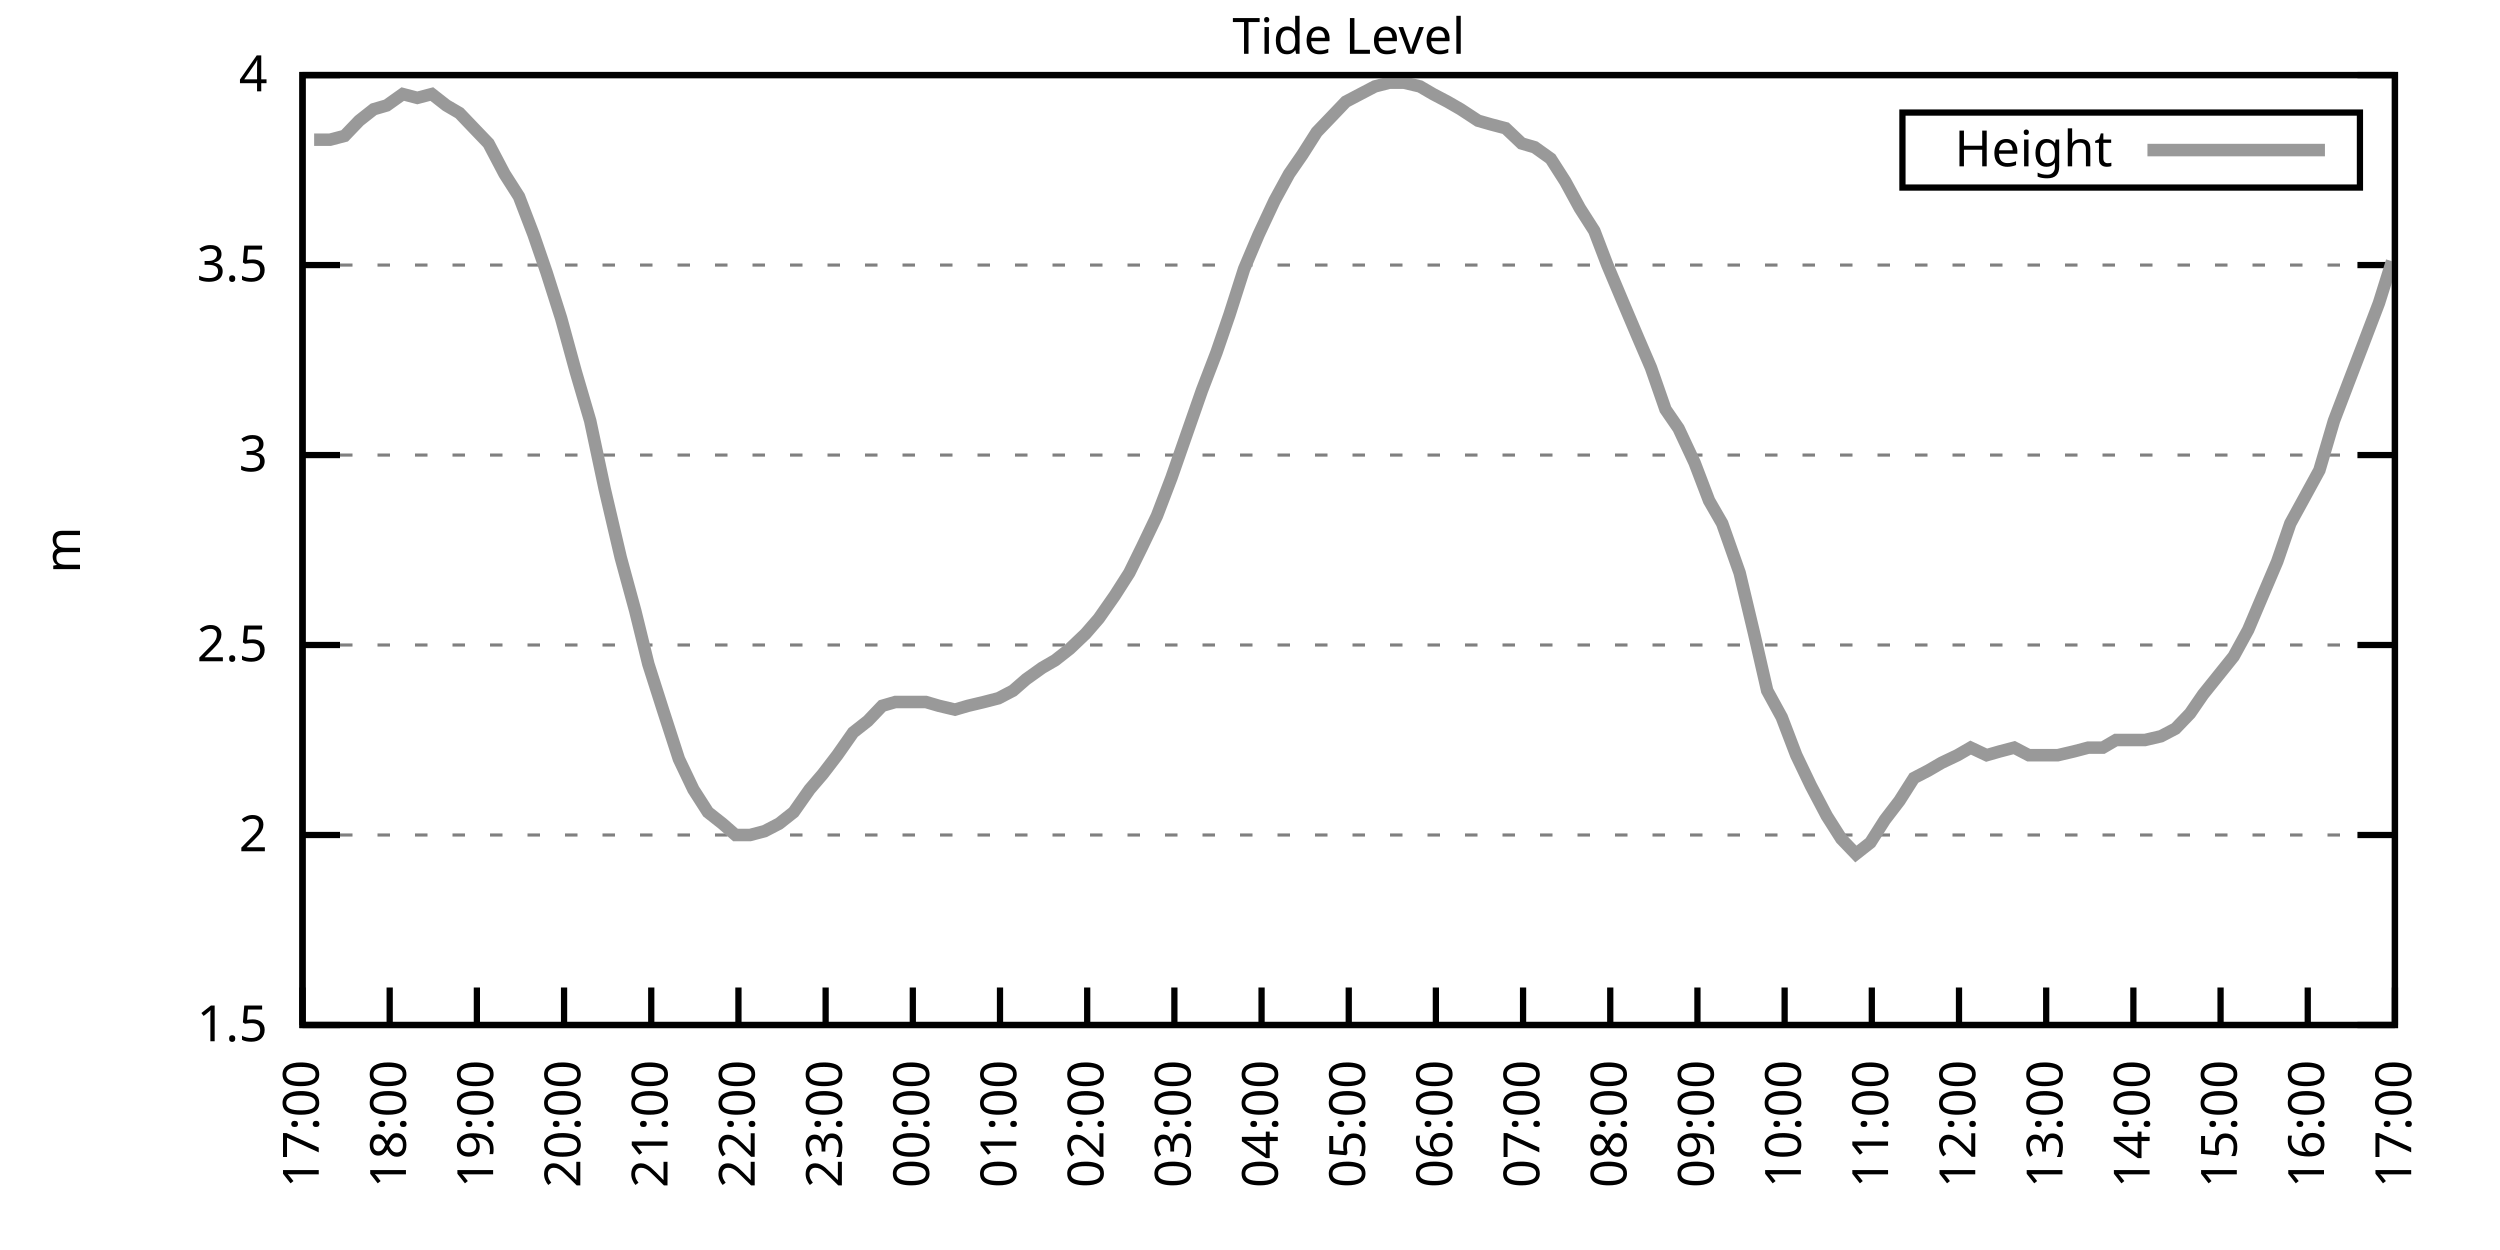
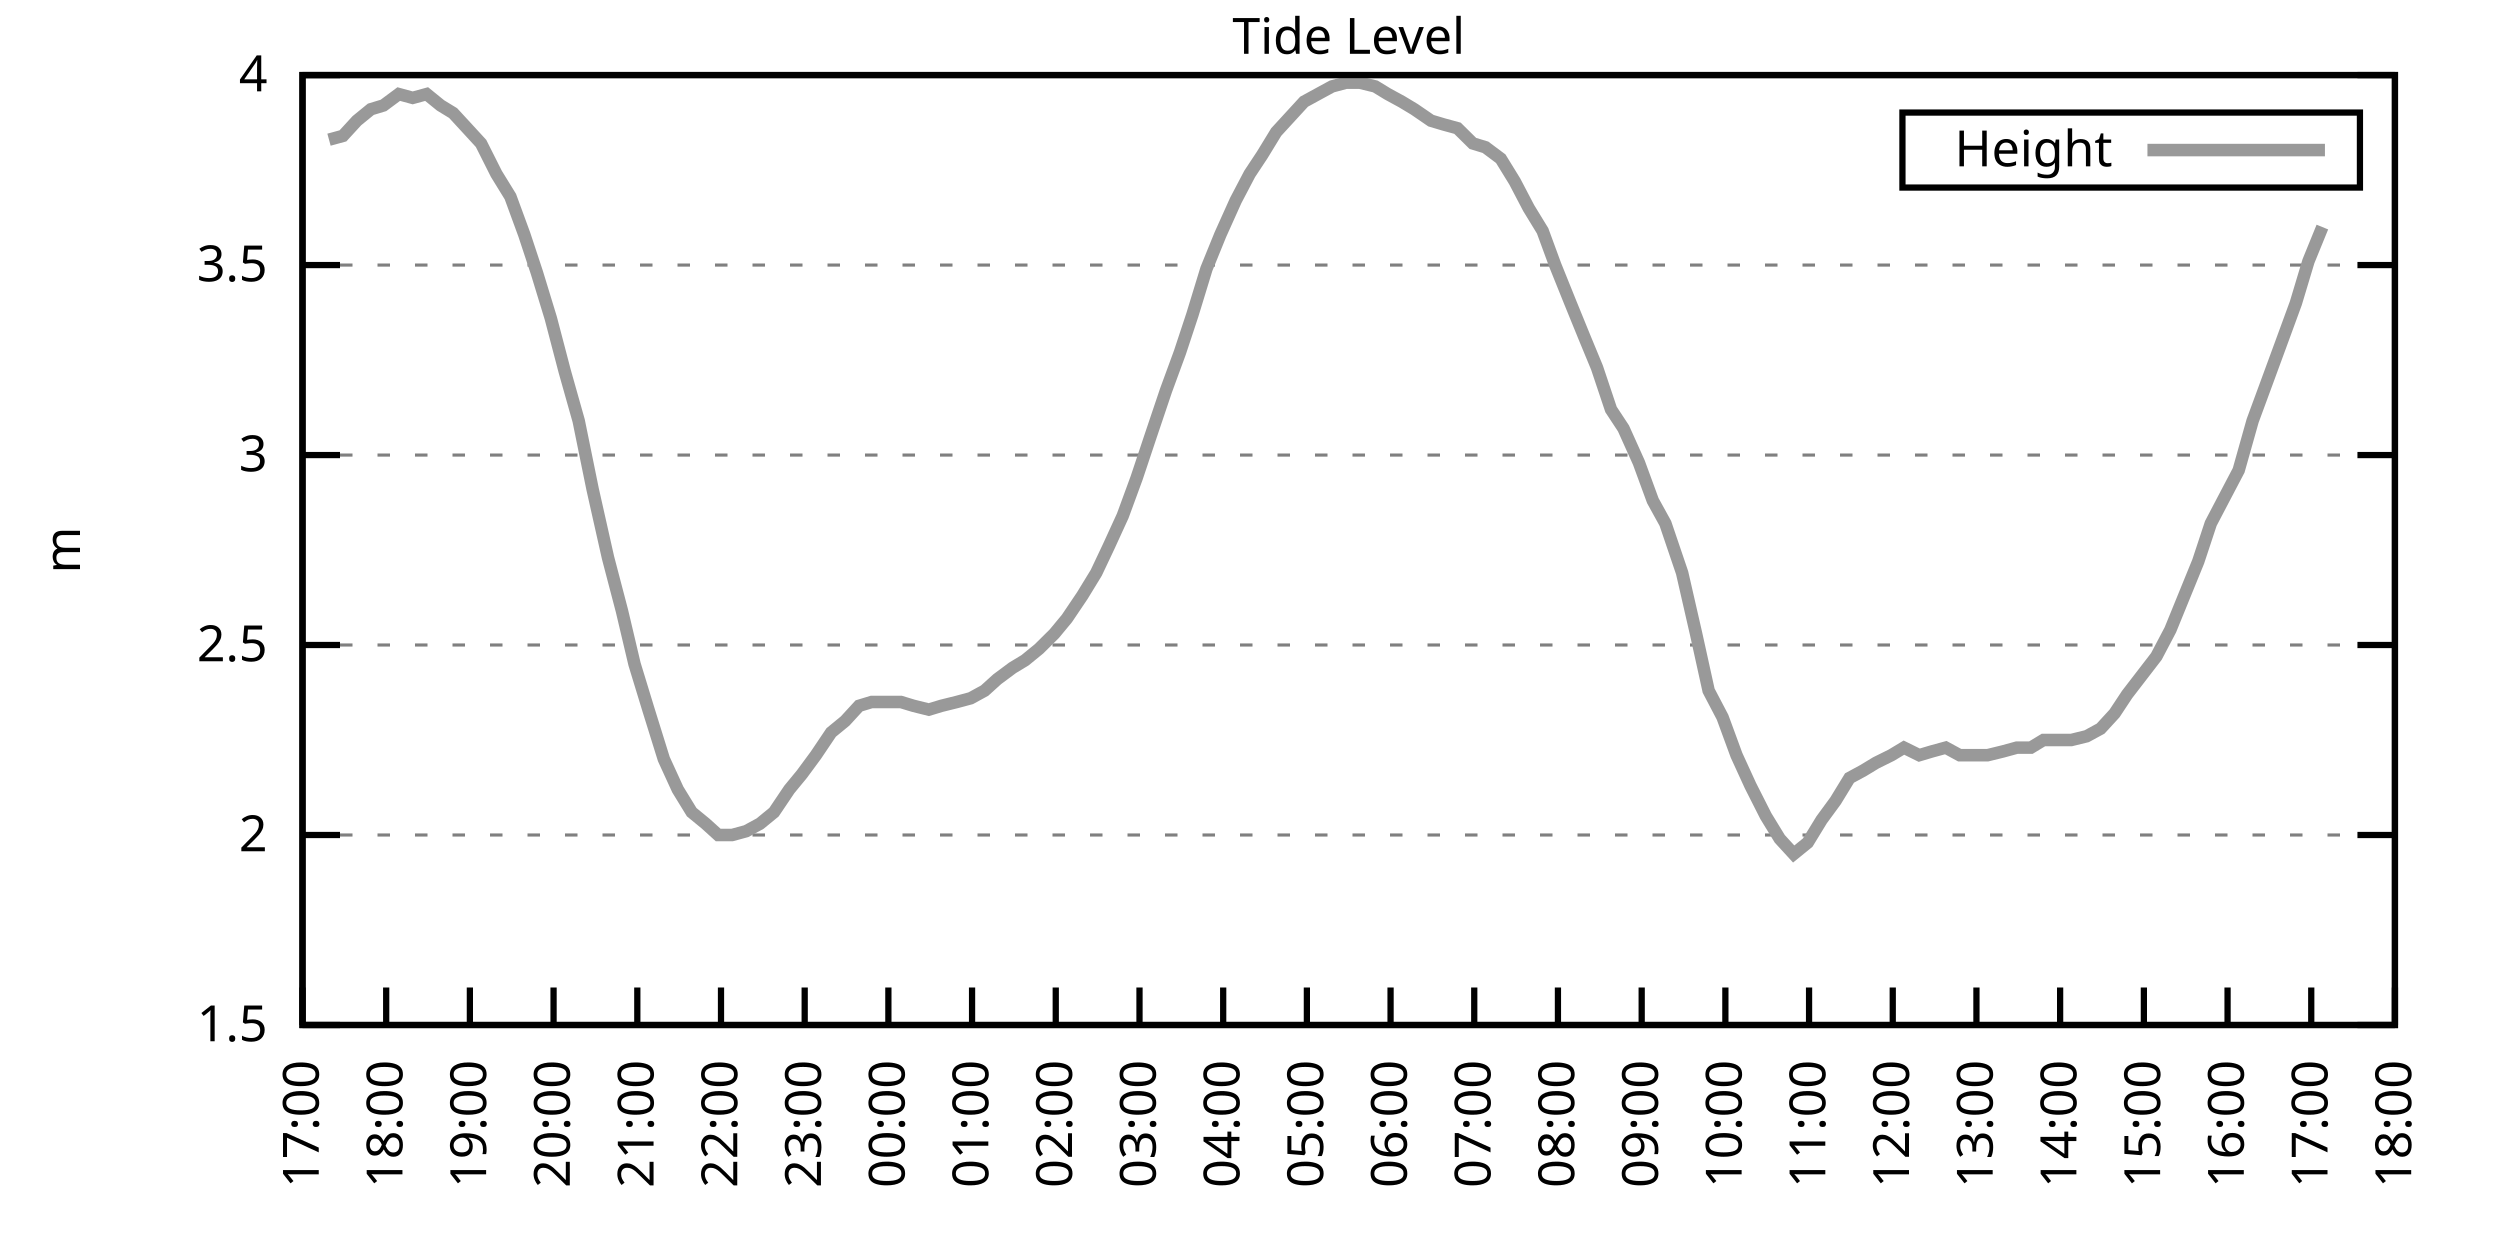
<svg xmlns="http://www.w3.org/2000/svg" xmlns:xlink="http://www.w3.org/1999/xlink" width="400" height="200" viewBox="0 0 400 200">
  <g id="gnuplot_canvas">
    <rect x="0" y="0" width="400" height="200" fill="none" />
    <defs>
      <circle id="gpDot" r="0.5" stroke-width="0.5" stroke="currentColor" />
      <path id="gpPt0" stroke-width="0.333" stroke="currentColor" d="M-1,0 h2 M0,-1 v2" />
      <path id="gpPt1" stroke-width="0.333" stroke="currentColor" d="M-1,-1 L1,1 M1,-1 L-1,1" />
      <path id="gpPt2" stroke-width="0.333" stroke="currentColor" d="M-1,0 L1,0 M0,-1 L0,1 M-1,-1 L1,1 M-1,1 L1,-1" />
      <rect id="gpPt3" stroke-width="0.333" stroke="currentColor" x="-1" y="-1" width="2" height="2" />
      <rect id="gpPt4" stroke-width="0.333" stroke="currentColor" fill="currentColor" x="-1" y="-1" width="2" height="2" />
      <circle id="gpPt5" stroke-width="0.333" stroke="currentColor" cx="0" cy="0" r="1" />
      <use xlink:href="#gpPt5" id="gpPt6" fill="currentColor" stroke="none" />
      <path id="gpPt7" stroke-width="0.333" stroke="currentColor" d="M0,-1.33 L-1.33,0.67 L1.33,0.67 z" />
      <use xlink:href="#gpPt7" id="gpPt8" fill="currentColor" stroke="none" />
      <use xlink:href="#gpPt7" id="gpPt9" stroke="currentColor" transform="rotate(180)" />
      <use xlink:href="#gpPt9" id="gpPt10" fill="currentColor" stroke="none" />
      <use xlink:href="#gpPt3" id="gpPt11" stroke="currentColor" transform="rotate(45)" />
      <use xlink:href="#gpPt11" id="gpPt12" fill="currentColor" stroke="none" />
      <path id="gpPt13" stroke-width="0.333" stroke="currentColor" d="M0,1.330 L1.265,0.411 L0.782,-1.067 L-0.782,-1.076 L-1.265,0.411 z" />
      <use xlink:href="#gpPt13" id="gpPt14" fill="currentColor" stroke="none" />
      <filter id="textbox" filterUnits="objectBoundingBox" x="0" y="0" height="1" width="1">
        <feFlood flood-color="white" flood-opacity="1" result="bgnd" />
        <feComposite in="SourceGraphic" in2="bgnd" operator="atop" />
      </filter>
      <filter id="greybox" filterUnits="objectBoundingBox" x="0" y="0" height="1" width="1">
        <feFlood flood-color="lightgrey" flood-opacity="1" result="grey" />
        <feComposite in="SourceGraphic" in2="grey" operator="atop" />
      </filter>
    </defs>
    <g fill="none" color="white" stroke="currentColor" stroke-width="1.00" stroke-linecap="butt" stroke-linejoin="miter">
</g>
    <g fill="none" color="black" stroke="currentColor" stroke-width="1.00" stroke-linecap="butt" stroke-linejoin="miter">
      <g stroke="none" shape-rendering="crispEdges">
        <polygon fill="rgb(255, 255, 255)" points="48.40,164.00 383.18,164.00 383.18,12.02 48.40,12.02 " />
      </g>
    </g>
    <g fill="none" color="black" stroke="currentColor" stroke-width="1.00" stroke-linecap="butt" stroke-linejoin="miter">
</g>
    <g fill="none" color="black" stroke="black" stroke-width="0.50" stroke-linecap="butt" stroke-linejoin="miter">
</g>
    <g fill="none" color="gray" stroke="currentColor" stroke-width="0.50" stroke-linecap="butt" stroke-linejoin="miter">
      <path stroke="gray" stroke-dasharray="2,4" class="gridline" d="M48.40,164.00 L383.19,164.00  " />
    </g>
    <g fill="none" color="gray" stroke="gray" stroke-width="1.00" stroke-linecap="butt" stroke-linejoin="miter">
</g>
    <g fill="none" color="black" stroke="currentColor" stroke-width="1.00" stroke-linecap="butt" stroke-linejoin="miter">
      <path stroke="black" d="M48.40,164.00 L54.40,164.00 M383.19,164.00 L377.19,164.00  " />
      <g transform="translate(42.80,166.60)" stroke="none" fill="black" font-family="Sans" font-size="8.00" text-anchor="end">
        <text>
          <tspan font-family="Sans"> 1.5</tspan>
        </text>
      </g>
    </g>
    <g fill="none" color="black" stroke="currentColor" stroke-width="1.00" stroke-linecap="butt" stroke-linejoin="miter">
</g>
    <g fill="none" color="black" stroke="black" stroke-width="0.50" stroke-linecap="butt" stroke-linejoin="miter">
</g>
    <g fill="none" color="gray" stroke="currentColor" stroke-width="0.50" stroke-linecap="butt" stroke-linejoin="miter">
      <path stroke="gray" stroke-dasharray="2,4" class="gridline" d="M48.40,133.60 L383.19,133.60  " />
    </g>
    <g fill="none" color="gray" stroke="gray" stroke-width="1.00" stroke-linecap="butt" stroke-linejoin="miter">
</g>
    <g fill="none" color="black" stroke="currentColor" stroke-width="1.00" stroke-linecap="butt" stroke-linejoin="miter">
      <path stroke="black" d="M48.40,133.60 L54.40,133.60 M383.19,133.60 L377.19,133.60  " />
      <g transform="translate(42.80,136.20)" stroke="none" fill="black" font-family="Sans" font-size="8.00" text-anchor="end">
        <text>
          <tspan font-family="Sans"> 2</tspan>
        </text>
      </g>
    </g>
    <g fill="none" color="black" stroke="currentColor" stroke-width="1.00" stroke-linecap="butt" stroke-linejoin="miter">
</g>
    <g fill="none" color="black" stroke="black" stroke-width="0.50" stroke-linecap="butt" stroke-linejoin="miter">
</g>
    <g fill="none" color="gray" stroke="currentColor" stroke-width="0.50" stroke-linecap="butt" stroke-linejoin="miter">
      <path stroke="gray" stroke-dasharray="2,4" class="gridline" d="M48.40,103.20 L383.19,103.20  " />
    </g>
    <g fill="none" color="gray" stroke="gray" stroke-width="1.00" stroke-linecap="butt" stroke-linejoin="miter">
</g>
    <g fill="none" color="black" stroke="currentColor" stroke-width="1.00" stroke-linecap="butt" stroke-linejoin="miter">
      <path stroke="black" d="M48.40,103.20 L54.40,103.20 M383.19,103.20 L377.19,103.20  " />
      <g transform="translate(42.80,105.80)" stroke="none" fill="black" font-family="Sans" font-size="8.00" text-anchor="end">
        <text>
          <tspan font-family="Sans"> 2.5</tspan>
        </text>
      </g>
    </g>
    <g fill="none" color="black" stroke="currentColor" stroke-width="1.00" stroke-linecap="butt" stroke-linejoin="miter">
</g>
    <g fill="none" color="black" stroke="black" stroke-width="0.50" stroke-linecap="butt" stroke-linejoin="miter">
</g>
    <g fill="none" color="gray" stroke="currentColor" stroke-width="0.50" stroke-linecap="butt" stroke-linejoin="miter">
      <path stroke="gray" stroke-dasharray="2,4" class="gridline" d="M48.40,72.81 L383.19,72.81  " />
    </g>
    <g fill="none" color="gray" stroke="gray" stroke-width="1.00" stroke-linecap="butt" stroke-linejoin="miter">
</g>
    <g fill="none" color="black" stroke="currentColor" stroke-width="1.00" stroke-linecap="butt" stroke-linejoin="miter">
      <path stroke="black" d="M48.40,72.81 L54.40,72.81 M383.19,72.81 L377.19,72.81  " />
      <g transform="translate(42.80,75.41)" stroke="none" fill="black" font-family="Sans" font-size="8.00" text-anchor="end">
        <text>
          <tspan font-family="Sans"> 3</tspan>
        </text>
      </g>
    </g>
    <g fill="none" color="black" stroke="currentColor" stroke-width="1.00" stroke-linecap="butt" stroke-linejoin="miter">
</g>
    <g fill="none" color="black" stroke="black" stroke-width="0.50" stroke-linecap="butt" stroke-linejoin="miter">
</g>
    <g fill="none" color="gray" stroke="currentColor" stroke-width="0.50" stroke-linecap="butt" stroke-linejoin="miter">
      <path stroke="gray" stroke-dasharray="2,4" class="gridline" d="M48.40,42.41 L383.19,42.41  " />
    </g>
    <g fill="none" color="gray" stroke="gray" stroke-width="1.00" stroke-linecap="butt" stroke-linejoin="miter">
</g>
    <g fill="none" color="black" stroke="currentColor" stroke-width="1.00" stroke-linecap="butt" stroke-linejoin="miter">
      <path stroke="black" d="M48.40,42.41 L54.40,42.41 M383.19,42.41 L377.19,42.41  " />
      <g transform="translate(42.80,45.01)" stroke="none" fill="black" font-family="Sans" font-size="8.00" text-anchor="end">
        <text>
          <tspan font-family="Sans"> 3.5</tspan>
        </text>
      </g>
    </g>
    <g fill="none" color="black" stroke="currentColor" stroke-width="1.00" stroke-linecap="butt" stroke-linejoin="miter">
</g>
    <g fill="none" color="black" stroke="black" stroke-width="0.50" stroke-linecap="butt" stroke-linejoin="miter">
</g>
    <g fill="none" color="gray" stroke="currentColor" stroke-width="0.50" stroke-linecap="butt" stroke-linejoin="miter">
      <path stroke="gray" stroke-dasharray="2,4" class="gridline" d="M48.40,12.01 L383.19,12.01  " />
    </g>
    <g fill="none" color="gray" stroke="gray" stroke-width="1.00" stroke-linecap="butt" stroke-linejoin="miter">
</g>
    <g fill="none" color="black" stroke="currentColor" stroke-width="1.00" stroke-linecap="butt" stroke-linejoin="miter">
      <path stroke="black" d="M48.40,12.01 L54.40,12.01 M383.19,12.01 L377.19,12.01  " />
      <g transform="translate(42.80,14.61)" stroke="none" fill="black" font-family="Sans" font-size="8.00" text-anchor="end">
        <text>
          <tspan font-family="Sans"> 4</tspan>
        </text>
      </g>
    </g>
    <g fill="none" color="black" stroke="currentColor" stroke-width="1.00" stroke-linecap="butt" stroke-linejoin="miter">
      <path stroke="black" d="M48.40,164.00 L48.40,158.00  " />
      <g transform="translate(51.00,169.60) rotate(270.00)" stroke="none" fill="black" font-family="Sans" font-size="8.00" text-anchor="end">
        <text>
          <tspan font-family="Sans">17:00</tspan>
        </text>
      </g>
    </g>
    <g fill="none" color="black" stroke="currentColor" stroke-width="1.00" stroke-linecap="butt" stroke-linejoin="miter">
-       <path stroke="black" d="M62.35,164.00 L62.35,158.00  " />
-       <g transform="translate(64.95,169.60) rotate(270.00)" stroke="none" fill="black" font-family="Sans" font-size="8.00" text-anchor="end">
+       <path stroke="black" d="M61.79,164.00 L61.79,158.00  " />
+       <g transform="translate(64.39,169.60) rotate(270.00)" stroke="none" fill="black" font-family="Sans" font-size="8.00" text-anchor="end">
        <text>
          <tspan font-family="Sans">18:00</tspan>
        </text>
      </g>
    </g>
    <g fill="none" color="black" stroke="currentColor" stroke-width="1.00" stroke-linecap="butt" stroke-linejoin="miter">
-       <path stroke="black" d="M76.30,164.00 L76.30,158.00  " />
-       <g transform="translate(78.90,169.60) rotate(270.00)" stroke="none" fill="black" font-family="Sans" font-size="8.00" text-anchor="end">
+       <path stroke="black" d="M75.18,164.00 L75.18,158.00  " />
+       <g transform="translate(77.78,169.60) rotate(270.00)" stroke="none" fill="black" font-family="Sans" font-size="8.00" text-anchor="end">
        <text>
          <tspan font-family="Sans">19:00</tspan>
        </text>
      </g>
    </g>
    <g fill="none" color="black" stroke="currentColor" stroke-width="1.00" stroke-linecap="butt" stroke-linejoin="miter">
-       <path stroke="black" d="M90.25,164.00 L90.25,158.00  " />
-       <g transform="translate(92.85,169.60) rotate(270.00)" stroke="none" fill="black" font-family="Sans" font-size="8.00" text-anchor="end">
+       <path stroke="black" d="M88.57,164.00 L88.57,158.00  " />
+       <g transform="translate(91.17,169.60) rotate(270.00)" stroke="none" fill="black" font-family="Sans" font-size="8.00" text-anchor="end">
        <text>
          <tspan font-family="Sans">20:00</tspan>
        </text>
      </g>
    </g>
    <g fill="none" color="black" stroke="currentColor" stroke-width="1.00" stroke-linecap="butt" stroke-linejoin="miter">
-       <path stroke="black" d="M104.20,164.00 L104.20,158.00  " />
-       <g transform="translate(106.80,169.60) rotate(270.00)" stroke="none" fill="black" font-family="Sans" font-size="8.00" text-anchor="end">
+       <path stroke="black" d="M101.97,164.00 L101.97,158.00  " />
+       <g transform="translate(104.57,169.60) rotate(270.00)" stroke="none" fill="black" font-family="Sans" font-size="8.00" text-anchor="end">
        <text>
          <tspan font-family="Sans">21:00</tspan>
        </text>
      </g>
    </g>
    <g fill="none" color="black" stroke="currentColor" stroke-width="1.00" stroke-linecap="butt" stroke-linejoin="miter">
-       <path stroke="black" d="M118.15,164.00 L118.15,158.00  " />
-       <g transform="translate(120.75,169.60) rotate(270.00)" stroke="none" fill="black" font-family="Sans" font-size="8.00" text-anchor="end">
+       <path stroke="black" d="M115.36,164.00 L115.36,158.00  " />
+       <g transform="translate(117.96,169.60) rotate(270.00)" stroke="none" fill="black" font-family="Sans" font-size="8.00" text-anchor="end">
        <text>
          <tspan font-family="Sans">22:00</tspan>
        </text>
      </g>
    </g>
    <g fill="none" color="black" stroke="currentColor" stroke-width="1.00" stroke-linecap="butt" stroke-linejoin="miter">
-       <path stroke="black" d="M132.10,164.00 L132.10,158.00  " />
-       <g transform="translate(134.70,169.60) rotate(270.00)" stroke="none" fill="black" font-family="Sans" font-size="8.00" text-anchor="end">
+       <path stroke="black" d="M128.75,164.00 L128.75,158.00  " />
+       <g transform="translate(131.35,169.60) rotate(270.00)" stroke="none" fill="black" font-family="Sans" font-size="8.00" text-anchor="end">
        <text>
          <tspan font-family="Sans">23:00</tspan>
        </text>
      </g>
    </g>
    <g fill="none" color="black" stroke="currentColor" stroke-width="1.00" stroke-linecap="butt" stroke-linejoin="miter">
-       <path stroke="black" d="M146.05,164.00 L146.05,158.00  " />
-       <g transform="translate(148.65,169.60) rotate(270.00)" stroke="none" fill="black" font-family="Sans" font-size="8.00" text-anchor="end">
+       <path stroke="black" d="M142.14,164.00 L142.14,158.00  " />
+       <g transform="translate(144.74,169.60) rotate(270.00)" stroke="none" fill="black" font-family="Sans" font-size="8.00" text-anchor="end">
        <text>
          <tspan font-family="Sans">00:00</tspan>
        </text>
      </g>
    </g>
    <g fill="none" color="black" stroke="currentColor" stroke-width="1.00" stroke-linecap="butt" stroke-linejoin="miter">
-       <path stroke="black" d="M160.00,164.00 L160.00,158.00  " />
-       <g transform="translate(162.60,169.60) rotate(270.00)" stroke="none" fill="black" font-family="Sans" font-size="8.00" text-anchor="end">
+       <path stroke="black" d="M155.53,164.00 L155.53,158.00  " />
+       <g transform="translate(158.13,169.60) rotate(270.00)" stroke="none" fill="black" font-family="Sans" font-size="8.00" text-anchor="end">
        <text>
          <tspan font-family="Sans">01:00</tspan>
        </text>
      </g>
    </g>
    <g fill="none" color="black" stroke="currentColor" stroke-width="1.00" stroke-linecap="butt" stroke-linejoin="miter">
-       <path stroke="black" d="M173.95,164.00 L173.95,158.00  " />
-       <g transform="translate(176.55,169.60) rotate(270.00)" stroke="none" fill="black" font-family="Sans" font-size="8.00" text-anchor="end">
+       <path stroke="black" d="M168.92,164.00 L168.92,158.00  " />
+       <g transform="translate(171.52,169.60) rotate(270.00)" stroke="none" fill="black" font-family="Sans" font-size="8.00" text-anchor="end">
        <text>
          <tspan font-family="Sans">02:00</tspan>
        </text>
      </g>
    </g>
    <g fill="none" color="black" stroke="currentColor" stroke-width="1.00" stroke-linecap="butt" stroke-linejoin="miter">
-       <path stroke="black" d="M187.90,164.00 L187.90,158.00  " />
-       <g transform="translate(190.50,169.60) rotate(270.00)" stroke="none" fill="black" font-family="Sans" font-size="8.00" text-anchor="end">
+       <path stroke="black" d="M182.32,164.00 L182.32,158.00  " />
+       <g transform="translate(184.92,169.60) rotate(270.00)" stroke="none" fill="black" font-family="Sans" font-size="8.00" text-anchor="end">
        <text>
          <tspan font-family="Sans">03:00</tspan>
        </text>
      </g>
    </g>
    <g fill="none" color="black" stroke="currentColor" stroke-width="1.00" stroke-linecap="butt" stroke-linejoin="miter">
-       <path stroke="black" d="M201.85,164.00 L201.85,158.00  " />
-       <g transform="translate(204.45,169.60) rotate(270.00)" stroke="none" fill="black" font-family="Sans" font-size="8.00" text-anchor="end">
+       <path stroke="black" d="M195.71,164.00 L195.71,158.00  " />
+       <g transform="translate(198.31,169.60) rotate(270.00)" stroke="none" fill="black" font-family="Sans" font-size="8.00" text-anchor="end">
        <text>
          <tspan font-family="Sans">04:00</tspan>
        </text>
      </g>
    </g>
    <g fill="none" color="black" stroke="currentColor" stroke-width="1.00" stroke-linecap="butt" stroke-linejoin="miter">
-       <path stroke="black" d="M215.80,164.00 L215.80,158.00  " />
-       <g transform="translate(218.40,169.60) rotate(270.00)" stroke="none" fill="black" font-family="Sans" font-size="8.00" text-anchor="end">
+       <path stroke="black" d="M209.10,164.00 L209.10,158.00  " />
+       <g transform="translate(211.70,169.60) rotate(270.00)" stroke="none" fill="black" font-family="Sans" font-size="8.00" text-anchor="end">
        <text>
          <tspan font-family="Sans">05:00</tspan>
        </text>
      </g>
    </g>
    <g fill="none" color="black" stroke="currentColor" stroke-width="1.00" stroke-linecap="butt" stroke-linejoin="miter">
-       <path stroke="black" d="M229.74,164.00 L229.74,158.00  " />
-       <g transform="translate(232.34,169.60) rotate(270.00)" stroke="none" fill="black" font-family="Sans" font-size="8.00" text-anchor="end">
+       <path stroke="black" d="M222.49,164.00 L222.49,158.00  " />
+       <g transform="translate(225.09,169.60) rotate(270.00)" stroke="none" fill="black" font-family="Sans" font-size="8.00" text-anchor="end">
        <text>
          <tspan font-family="Sans">06:00</tspan>
        </text>
      </g>
    </g>
    <g fill="none" color="black" stroke="currentColor" stroke-width="1.00" stroke-linecap="butt" stroke-linejoin="miter">
-       <path stroke="black" d="M243.69,164.00 L243.69,158.00  " />
-       <g transform="translate(246.29,169.60) rotate(270.00)" stroke="none" fill="black" font-family="Sans" font-size="8.00" text-anchor="end">
+       <path stroke="black" d="M235.88,164.00 L235.88,158.00  " />
+       <g transform="translate(238.48,169.60) rotate(270.00)" stroke="none" fill="black" font-family="Sans" font-size="8.00" text-anchor="end">
        <text>
          <tspan font-family="Sans">07:00</tspan>
        </text>
      </g>
    </g>
    <g fill="none" color="black" stroke="currentColor" stroke-width="1.00" stroke-linecap="butt" stroke-linejoin="miter">
-       <path stroke="black" d="M257.64,164.00 L257.64,158.00  " />
-       <g transform="translate(260.24,169.60) rotate(270.00)" stroke="none" fill="black" font-family="Sans" font-size="8.00" text-anchor="end">
+       <path stroke="black" d="M249.27,164.00 L249.27,158.00  " />
+       <g transform="translate(251.87,169.60) rotate(270.00)" stroke="none" fill="black" font-family="Sans" font-size="8.00" text-anchor="end">
        <text>
          <tspan font-family="Sans">08:00</tspan>
        </text>
      </g>
    </g>
    <g fill="none" color="black" stroke="currentColor" stroke-width="1.00" stroke-linecap="butt" stroke-linejoin="miter">
-       <path stroke="black" d="M271.59,164.00 L271.59,158.00  " />
-       <g transform="translate(274.19,169.60) rotate(270.00)" stroke="none" fill="black" font-family="Sans" font-size="8.00" text-anchor="end">
+       <path stroke="black" d="M262.67,164.00 L262.67,158.00  " />
+       <g transform="translate(265.27,169.60) rotate(270.00)" stroke="none" fill="black" font-family="Sans" font-size="8.00" text-anchor="end">
        <text>
          <tspan font-family="Sans">09:00</tspan>
        </text>
      </g>
    </g>
    <g fill="none" color="black" stroke="currentColor" stroke-width="1.00" stroke-linecap="butt" stroke-linejoin="miter">
-       <path stroke="black" d="M285.54,164.00 L285.54,158.00  " />
-       <g transform="translate(288.14,169.60) rotate(270.00)" stroke="none" fill="black" font-family="Sans" font-size="8.00" text-anchor="end">
+       <path stroke="black" d="M276.06,164.00 L276.06,158.00  " />
+       <g transform="translate(278.66,169.60) rotate(270.00)" stroke="none" fill="black" font-family="Sans" font-size="8.00" text-anchor="end">
        <text>
          <tspan font-family="Sans">10:00</tspan>
        </text>
      </g>
    </g>
    <g fill="none" color="black" stroke="currentColor" stroke-width="1.00" stroke-linecap="butt" stroke-linejoin="miter">
-       <path stroke="black" d="M299.49,164.00 L299.49,158.00  " />
-       <g transform="translate(302.09,169.60) rotate(270.00)" stroke="none" fill="black" font-family="Sans" font-size="8.00" text-anchor="end">
+       <path stroke="black" d="M289.45,164.00 L289.45,158.00  " />
+       <g transform="translate(292.05,169.60) rotate(270.00)" stroke="none" fill="black" font-family="Sans" font-size="8.00" text-anchor="end">
        <text>
          <tspan font-family="Sans">11:00</tspan>
        </text>
      </g>
    </g>
    <g fill="none" color="black" stroke="currentColor" stroke-width="1.00" stroke-linecap="butt" stroke-linejoin="miter">
-       <path stroke="black" d="M313.44,164.00 L313.44,158.00  " />
-       <g transform="translate(316.04,169.60) rotate(270.00)" stroke="none" fill="black" font-family="Sans" font-size="8.00" text-anchor="end">
+       <path stroke="black" d="M302.84,164.00 L302.84,158.00  " />
+       <g transform="translate(305.44,169.60) rotate(270.00)" stroke="none" fill="black" font-family="Sans" font-size="8.00" text-anchor="end">
        <text>
          <tspan font-family="Sans">12:00</tspan>
        </text>
      </g>
    </g>
    <g fill="none" color="black" stroke="currentColor" stroke-width="1.00" stroke-linecap="butt" stroke-linejoin="miter">
-       <path stroke="black" d="M327.39,164.00 L327.39,158.00  " />
-       <g transform="translate(329.99,169.60) rotate(270.00)" stroke="none" fill="black" font-family="Sans" font-size="8.00" text-anchor="end">
+       <path stroke="black" d="M316.23,164.00 L316.23,158.00  " />
+       <g transform="translate(318.83,169.60) rotate(270.00)" stroke="none" fill="black" font-family="Sans" font-size="8.00" text-anchor="end">
        <text>
          <tspan font-family="Sans">13:00</tspan>
        </text>
      </g>
    </g>
    <g fill="none" color="black" stroke="currentColor" stroke-width="1.00" stroke-linecap="butt" stroke-linejoin="miter">
-       <path stroke="black" d="M341.34,164.00 L341.34,158.00  " />
-       <g transform="translate(343.94,169.60) rotate(270.00)" stroke="none" fill="black" font-family="Sans" font-size="8.00" text-anchor="end">
+       <path stroke="black" d="M329.62,164.00 L329.62,158.00  " />
+       <g transform="translate(332.22,169.60) rotate(270.00)" stroke="none" fill="black" font-family="Sans" font-size="8.00" text-anchor="end">
        <text>
          <tspan font-family="Sans">14:00</tspan>
        </text>
      </g>
    </g>
    <g fill="none" color="black" stroke="currentColor" stroke-width="1.00" stroke-linecap="butt" stroke-linejoin="miter">
-       <path stroke="black" d="M355.29,164.00 L355.29,158.00  " />
-       <g transform="translate(357.89,169.60) rotate(270.00)" stroke="none" fill="black" font-family="Sans" font-size="8.00" text-anchor="end">
+       <path stroke="black" d="M343.02,164.00 L343.02,158.00  " />
+       <g transform="translate(345.62,169.60) rotate(270.00)" stroke="none" fill="black" font-family="Sans" font-size="8.00" text-anchor="end">
        <text>
          <tspan font-family="Sans">15:00</tspan>
        </text>
      </g>
    </g>
    <g fill="none" color="black" stroke="currentColor" stroke-width="1.00" stroke-linecap="butt" stroke-linejoin="miter">
-       <path stroke="black" d="M369.24,164.00 L369.24,158.00  " />
-       <g transform="translate(371.84,169.60) rotate(270.00)" stroke="none" fill="black" font-family="Sans" font-size="8.00" text-anchor="end">
+       <path stroke="black" d="M356.41,164.00 L356.41,158.00  " />
+       <g transform="translate(359.01,169.60) rotate(270.00)" stroke="none" fill="black" font-family="Sans" font-size="8.00" text-anchor="end">
        <text>
          <tspan font-family="Sans">16:00</tspan>
+         </text>
+       </g>
+     </g>
+     <g fill="none" color="black" stroke="currentColor" stroke-width="1.00" stroke-linecap="butt" stroke-linejoin="miter">
+       <path stroke="black" d="M369.80,164.00 L369.80,158.00  " />
+       <g transform="translate(372.40,169.60) rotate(270.00)" stroke="none" fill="black" font-family="Sans" font-size="8.00" text-anchor="end">
+         <text>
+           <tspan font-family="Sans">17:00</tspan>
        </text>
      </g>
    </g>
    <g fill="none" color="black" stroke="currentColor" stroke-width="1.00" stroke-linecap="butt" stroke-linejoin="miter">
      <path stroke="black" d="M383.19,164.00 L383.19,158.00  " />
      <g transform="translate(385.79,169.60) rotate(270.00)" stroke="none" fill="black" font-family="Sans" font-size="8.00" text-anchor="end">
        <text>
-           <tspan font-family="Sans">17:00</tspan>
+           <tspan font-family="Sans">18:00</tspan>
        </text>
      </g>
    </g>
    <g fill="none" color="black" stroke="currentColor" stroke-width="1.00" stroke-linecap="butt" stroke-linejoin="miter">
</g>
    <g fill="none" color="black" stroke="currentColor" stroke-width="1.00" stroke-linecap="butt" stroke-linejoin="miter">
      <path stroke="black" d="M48.40,12.01 L48.40,164.00 L383.19,164.00 L383.19,12.01 L48.40,12.01 Z  " />
    </g>
    <g fill="none" color="black" stroke="currentColor" stroke-width="1.00" stroke-linecap="butt" stroke-linejoin="miter">
</g>
    <g fill="none" color="black" stroke="currentColor" stroke-width="1.00" stroke-linecap="butt" stroke-linejoin="miter">
      <path stroke="black" d="M304.39,30.01 L304.39,18.01 L377.59,18.01 L377.59,30.01 L304.39,30.01 Z  " />
    </g>
    <g id="Tide_level_plot_1">
      <g fill="none" color="white" stroke="black" stroke-width="2.00" stroke-linecap="butt" stroke-linejoin="miter">
</g>
      <g fill="none" color="black" stroke="currentColor" stroke-width="2.00" stroke-linecap="butt" stroke-linejoin="miter">
        <g transform="translate(337.99,26.61)" stroke="none" fill="black" font-family="Sans" font-size="8.00" text-anchor="end">
          <text>
            <tspan font-family="Sans">Height</tspan>
          </text>
        </g>
      </g>
      <g fill="none" color="black" stroke="currentColor" stroke-width="2.00" stroke-linecap="butt" stroke-linejoin="miter">
-         <path stroke="rgb(153, 153, 153)" d="M343.59,24.01 L371.99,24.01 M50.26,22.35 L52.82,22.35 L55.14,21.74 L57.47,19.31 L59.79,17.48 L61.88,16.87   L64.44,15.05 L66.77,15.66 L69.09,15.05 L71.42,16.87 L73.51,18.09 L75.83,20.52 L78.16,22.95 L80.72,27.82   L83.04,31.46 L85.37,37.54 L87.46,43.62 L89.78,50.92 L92.11,59.43 L94.43,67.33 L96.76,78.28 L99.32,89.22   L101.64,97.73 L103.73,106.24 L106.06,113.54 L108.62,121.44 L110.94,126.31 L113.27,129.95 L115.59,131.78 L117.68,133.60   L120.01,133.60 L122.33,132.99 L124.66,131.78 L126.98,129.95 L129.54,126.31 L131.63,123.87 L133.96,120.83 L136.51,117.19   L138.84,115.36 L141.16,112.93 L143.26,112.32 L145.58,112.32 L148.14,112.32 L150.23,112.93 L152.79,113.54 L154.88,112.93   L157.44,112.32 L159.76,111.72 L162.09,110.50 L164.18,108.68 L166.74,106.85 L168.83,105.64 L171.16,103.81 L173.71,101.38   L175.81,98.95 L178.36,95.30 L180.69,91.65 L182.78,87.40 L185.11,82.53 L187.43,76.45 L189.76,69.77 L192.31,62.47   L194.64,56.39 L196.73,50.31 L199.06,43.02 L201.38,37.54 L203.94,32.07 L206.26,27.82 L208.36,24.78 L210.68,21.13   L213.01,18.70 L215.33,16.27 L217.65,15.05 L219.98,13.83 L222.30,13.23 L224.63,13.23 L227.19,13.83 L229.28,15.05   L231.60,16.27 L233.70,17.48 L236.49,19.31 L238.58,19.91 L240.90,20.52 L243.46,22.95 L245.55,23.56 L248.11,25.39   L250.44,29.03 L252.76,33.29 L255.09,36.94 L257.18,42.41 L259.74,48.49 L262.06,53.96 L264.15,58.82 L266.48,65.51   L268.57,68.55 L271.13,74.02 L273.45,80.10 L275.55,83.75 L278.34,91.65 L280.66,101.38 L282.75,110.50 L285.08,114.76   L287.40,120.83 L289.73,125.70 L292.29,130.56 L294.61,134.21 L296.94,136.64 L299.26,134.82 L301.58,131.17 L303.91,128.13   L306.23,124.48 L308.56,123.27 L310.65,122.05 L313.21,120.83 L315.30,119.62 L317.86,120.83 L319.95,120.23 L322.28,119.62   L324.60,120.83 L327.16,120.83 L329.25,120.83 L331.81,120.23 L334.13,119.62 L336.46,119.62 L338.55,118.40 L340.88,118.40   L343.20,118.40 L345.76,117.80 L348.08,116.58 L350.41,114.15 L352.50,111.11 L357.38,105.03 L359.71,100.77 L362.03,95.30   L364.36,89.83 L366.45,83.75 L368.78,79.49 L371.10,75.24 L373.43,67.33 L375.75,61.25 L378.08,55.18 L380.63,48.49   L382.73,41.80  " />
+         <path stroke="rgb(153, 153, 153)" d="M343.59,24.01 L371.99,24.01 M52.64,22.35 L54.87,21.74 L57.10,19.31 L59.34,17.48 L61.35,16.87 L63.80,15.05   L66.03,15.66 L68.26,15.05 L70.50,16.87 L72.50,18.09 L74.74,20.52 L76.97,22.95 L79.42,27.82 L81.66,31.46   L83.89,37.54 L85.90,43.62 L88.13,50.92 L90.36,59.43 L92.59,67.33 L94.82,78.28 L97.28,89.22 L99.51,97.73   L101.52,106.24 L103.75,113.54 L106.21,121.44 L108.44,126.31 L110.67,129.95 L112.90,131.78 L114.91,133.60 L117.14,133.60   L119.38,132.99 L121.61,131.78 L123.84,129.95 L126.29,126.31 L128.30,123.87 L130.54,120.83 L132.99,117.19 L135.22,115.36   L137.45,112.93 L139.46,112.32 L141.69,112.32 L144.15,112.32 L146.16,112.93 L148.61,113.54 L150.62,112.93 L153.08,112.32   L155.31,111.72 L157.54,110.50 L159.55,108.68 L162.01,106.85 L164.01,105.64 L166.25,103.81 L168.70,101.38 L170.71,98.95   L173.17,95.30 L175.40,91.65 L177.41,87.40 L179.64,82.53 L181.87,76.45 L184.10,69.77 L186.56,62.47 L188.79,56.39   L190.80,50.31 L193.03,43.02 L195.26,37.54 L197.72,32.07 L199.95,27.82 L201.96,24.78 L204.19,21.13 L206.42,18.70   L208.65,16.27 L210.88,15.05 L213.12,13.83 L215.35,13.23 L217.58,13.23 L220.04,13.83 L222.04,15.05 L224.28,16.27   L226.29,17.48 L228.96,19.31 L230.97,19.91 L233.20,20.52 L235.66,22.95 L237.67,23.56 L240.12,25.39 L242.36,29.03   L244.59,33.29 L246.82,36.94 L248.83,42.41 L251.28,48.49 L253.51,53.96 L255.52,58.82 L257.76,65.51 L259.76,68.55   L262.22,74.02 L264.45,80.10 L266.46,83.75 L269.14,91.65 L271.37,101.38 L273.38,110.50 L275.61,114.76 L277.84,120.83   L280.07,125.70 L282.53,130.56 L284.76,134.21 L286.99,136.64 L289.23,134.82 L291.46,131.17 L293.69,128.13 L295.92,124.48   L298.15,123.27 L300.16,122.05 L302.62,120.83 L304.63,119.62 L307.08,120.83 L309.09,120.23 L311.32,119.62 L313.55,120.83   L316.01,120.83 L318.02,120.83 L320.47,120.23 L322.70,119.62 L324.94,119.62 L326.95,118.40 L329.18,118.40 L331.41,118.40   L333.86,117.80 L336.10,116.58 L338.33,114.15 L340.34,111.11 L345.02,105.03 L347.26,100.77 L349.49,95.30 L351.72,89.83   L353.73,83.75 L355.96,79.49 L358.19,75.24 L360.42,67.33 L362.66,61.25 L364.89,55.18 L367.34,48.49 L369.35,41.80   L371.58,36.33  " />
      </g>
    </g>
    <g fill="none" color="black" stroke="currentColor" stroke-width="2.00" stroke-linecap="butt" stroke-linejoin="miter">
</g>
    <g fill="none" color="black" stroke="black" stroke-width="1.00" stroke-linecap="butt" stroke-linejoin="miter">
</g>
    <g fill="none" color="black" stroke="currentColor" stroke-width="1.00" stroke-linecap="butt" stroke-linejoin="miter">
      <path stroke="black" d="M48.40,12.01 L48.40,164.00 L383.19,164.00 L383.19,12.01 L48.40,12.01 Z  " />
      <g transform="translate(12.80,88.01) rotate(270.00)" stroke="none" fill="black" font-family="Sans" font-size="8.00" text-anchor="middle">
        <text>
          <tspan font-family="Sans">m</tspan>
        </text>
      </g>
    </g>
    <g fill="none" color="black" stroke="currentColor" stroke-width="1.00" stroke-linecap="butt" stroke-linejoin="miter">
</g>
    <g fill="none" color="black" stroke="currentColor" stroke-width="1.00" stroke-linecap="butt" stroke-linejoin="miter">
      <g transform="translate(215.79,8.61)" stroke="none" fill="black" font-family="Sans" font-size="8.00" text-anchor="middle">
        <text>
          <tspan font-family="Sans">Tide Level</tspan>
        </text>
      </g>
    </g>
    <g fill="none" color="black" stroke="currentColor" stroke-width="1.00" stroke-linecap="butt" stroke-linejoin="miter">
</g>
  </g>
</svg>
